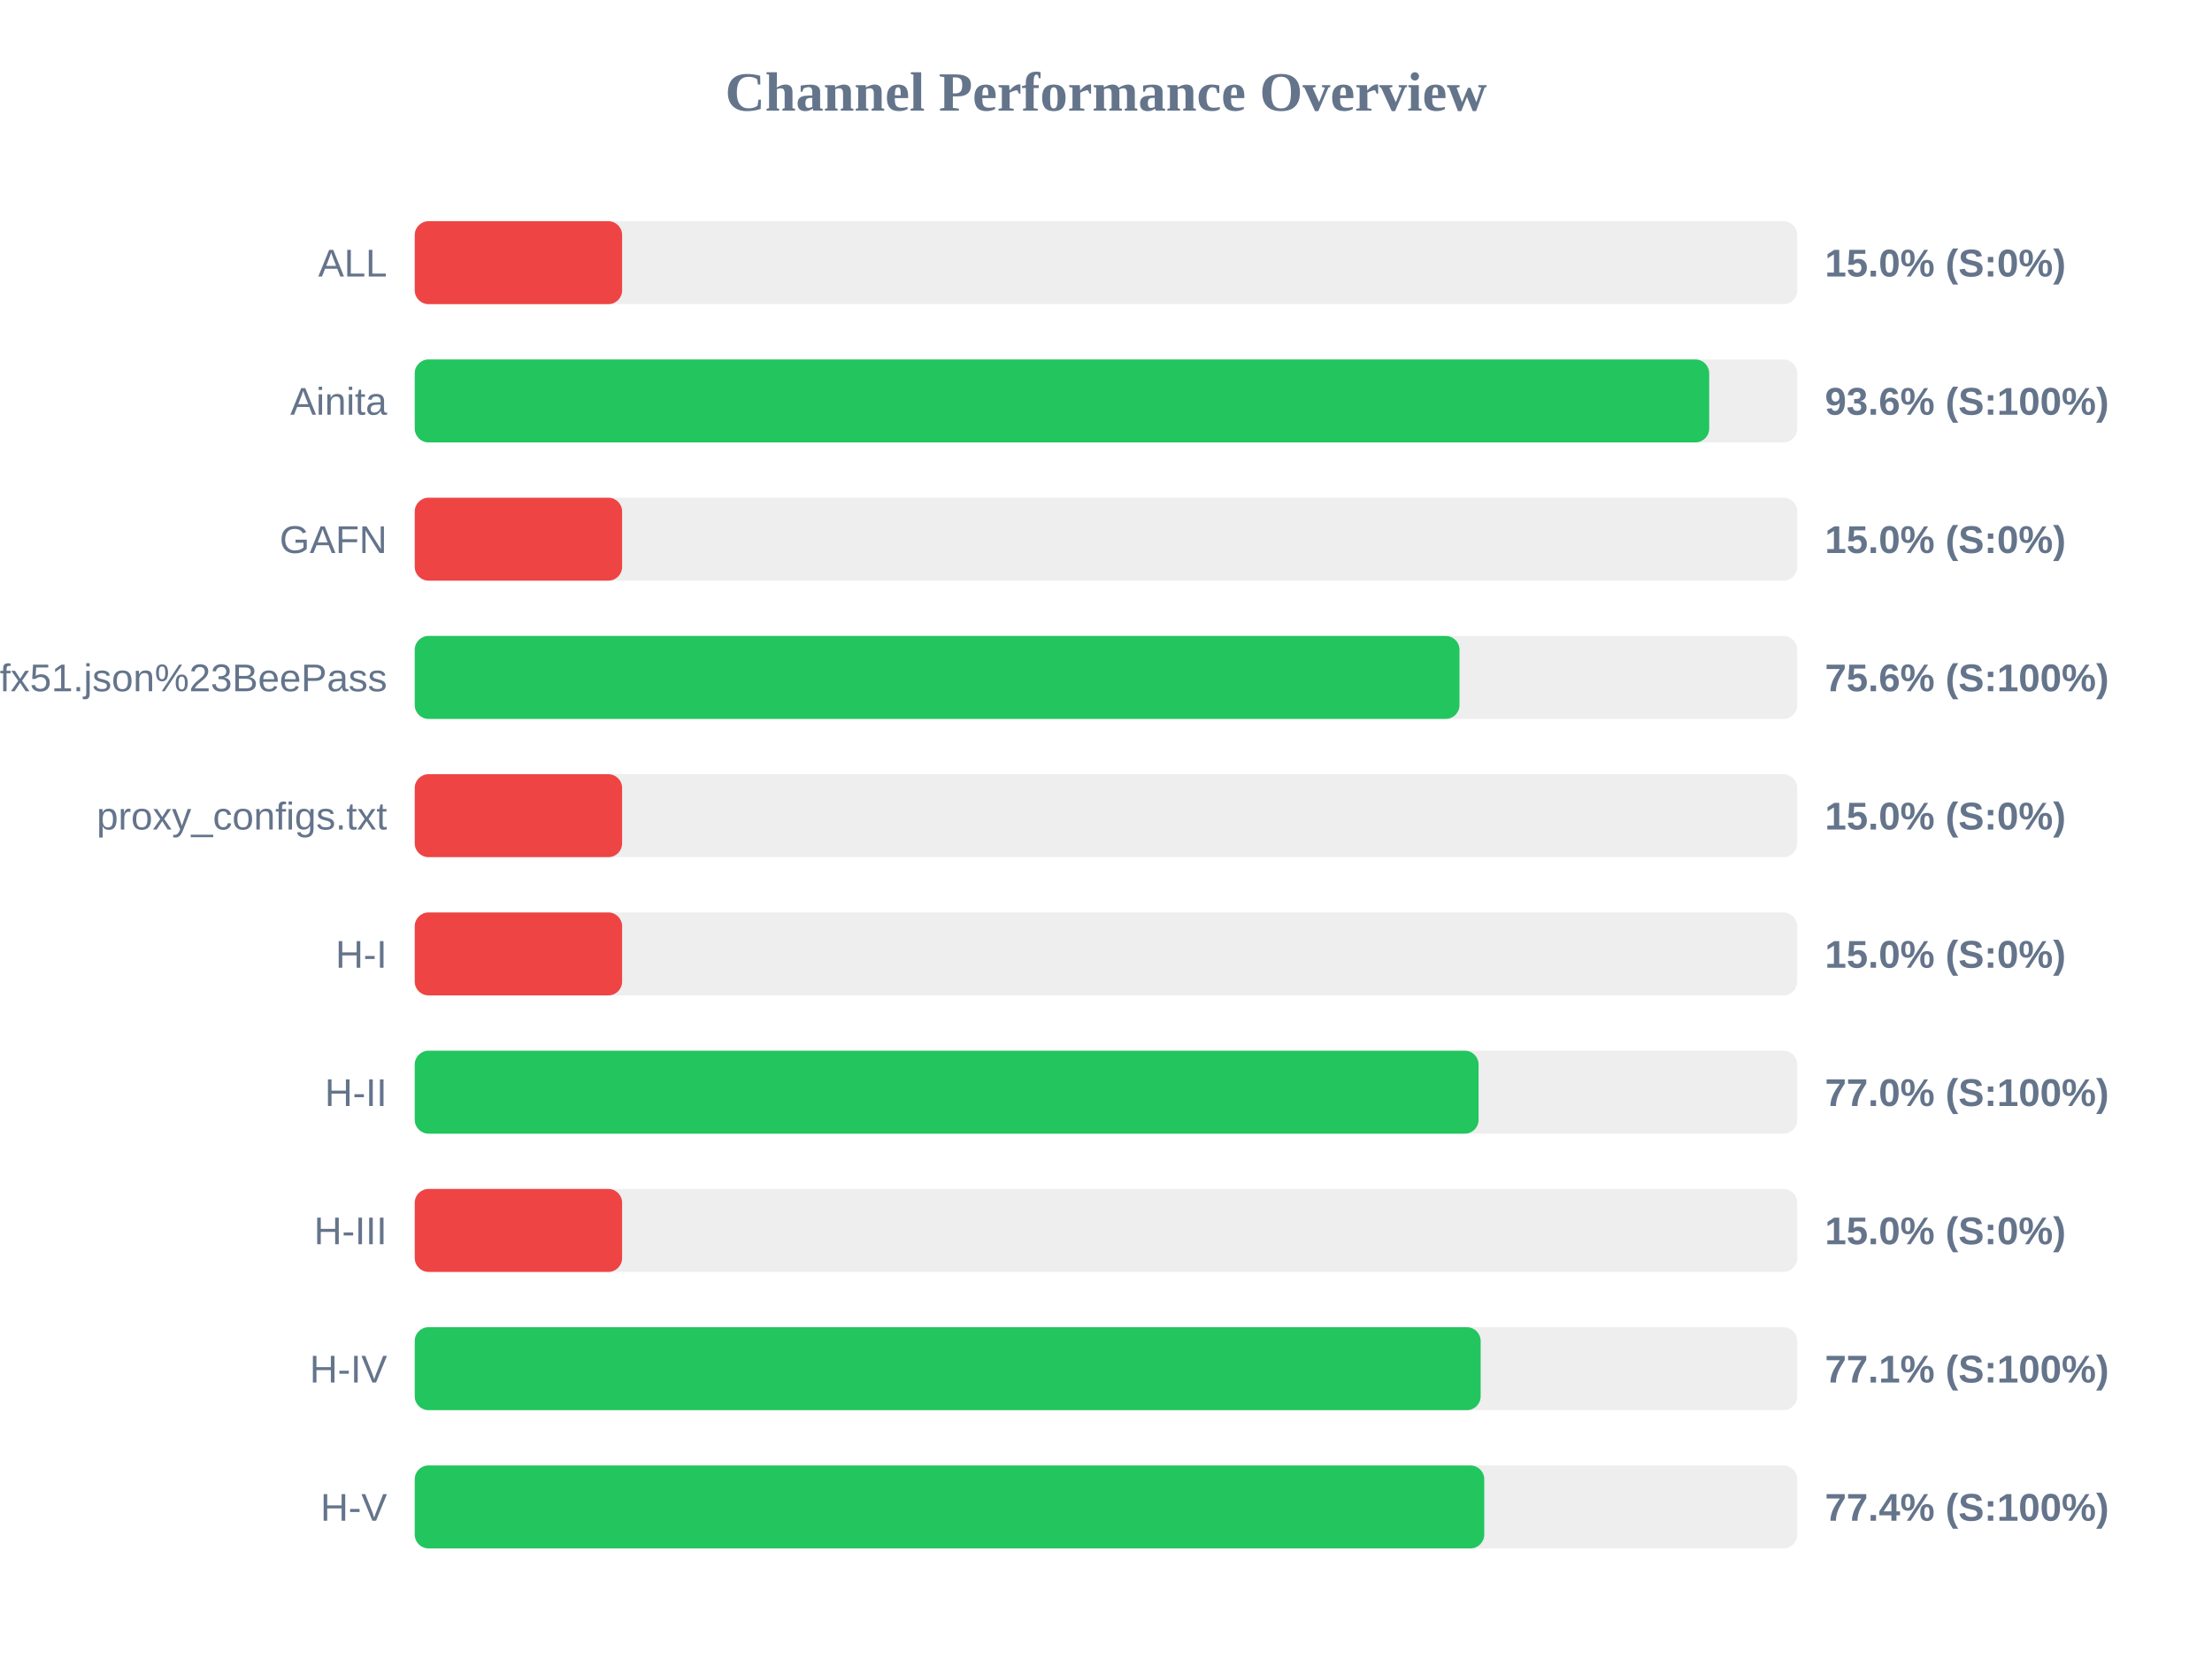
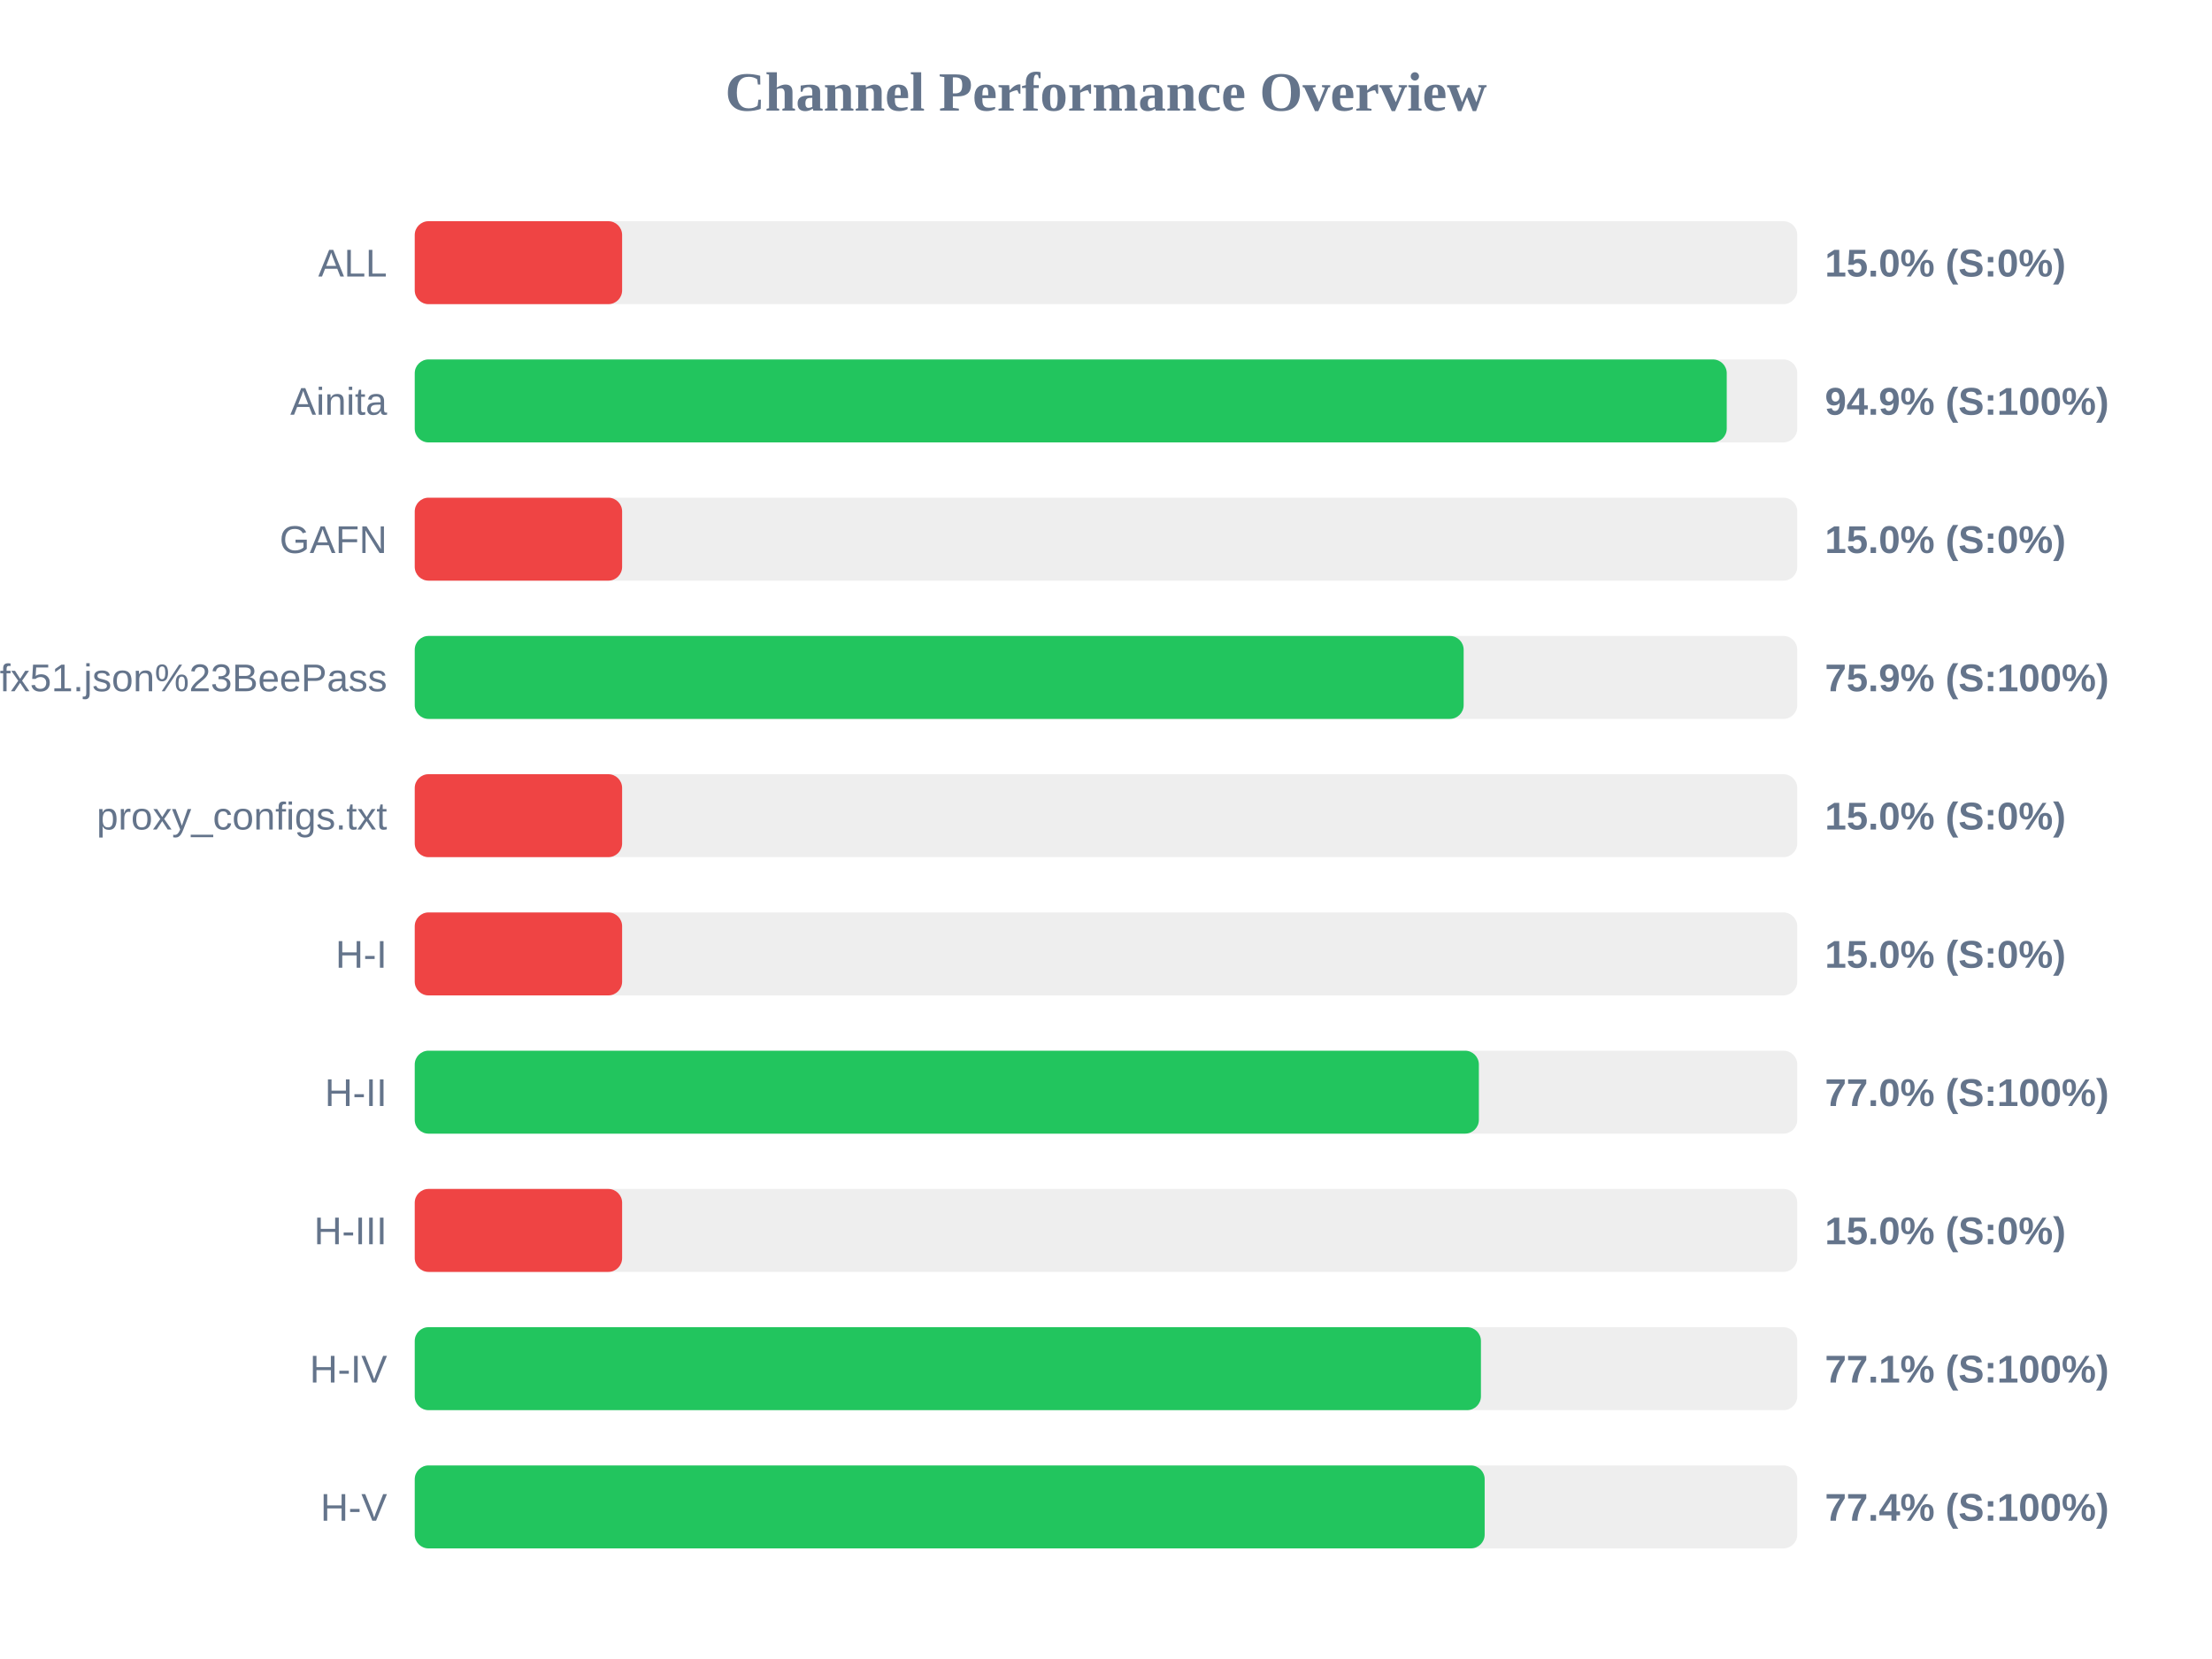
<svg xmlns="http://www.w3.org/2000/svg" width="800" height="600" version="1.1">
  <style>
        .row { font: 14px Arial; fill: #64748b; }
        .score { font: bold 14px Arial; fill: #64748b; }
    </style>
  <text x="400" y="40" text-anchor="middle" font-size="20px" font-weight="bold" fill="#64748b">Channel Performance Overview</text>
  <rect x="150" y="80" width="500" height="30" fill="#eee" rx="5" />
  <rect x="150" y="80" width="75.0" height="30" fill="#ef4444" rx="5" />
  <text x="140" y="100" text-anchor="end" class="row">ALL</text>
  <text x="660" y="100" text-anchor="start" class="score">15.0% (S:0%)</text>
  <rect x="150" y="130" width="500" height="30" fill="#eee" rx="5" />
-   <rect x="150" y="130" width="468.15" height="30" fill="#22c55e" rx="5" />
+   <rect x="150" y="130" width="474.5" height="30" fill="#22c55e" rx="5" />
  <text x="140" y="150" text-anchor="end" class="row">Ainita</text>
-   <text x="660" y="150" text-anchor="start" class="score">93.6% (S:100%)</text>
+   <text x="660" y="150" text-anchor="start" class="score">94.9% (S:100%)</text>
  <rect x="150" y="180" width="500" height="30" fill="#eee" rx="5" />
  <rect x="150" y="180" width="75.0" height="30" fill="#ef4444" rx="5" />
  <text x="140" y="200" text-anchor="end" class="row">GAFN</text>
  <text x="660" y="200" text-anchor="start" class="score">15.0% (S:0%)</text>
  <rect x="150" y="230" width="500" height="30" fill="#eee" rx="5" />
-   <rect x="150" y="230" width="377.85" height="30" fill="#22c55e" rx="5" />
+   <rect x="150" y="230" width="379.35" height="30" fill="#22c55e" rx="5" />
  <text x="140" y="250" text-anchor="end" class="row">sub?s=ssconf%3A%2F%2Fs3.amazonaws.com%2Fbeedynconprd%2Fzf38bv6oxi1nv3wfkpmxyfl8yj5fargza3foantoalu16vznl0ckxx7bgf1ufx51.json%23BeePass</text>
-   <text x="660" y="250" text-anchor="start" class="score">75.6% (S:100%)</text>
+   <text x="660" y="250" text-anchor="start" class="score">75.9% (S:100%)</text>
  <rect x="150" y="280" width="500" height="30" fill="#eee" rx="5" />
  <rect x="150" y="280" width="75.0" height="30" fill="#ef4444" rx="5" />
  <text x="140" y="300" text-anchor="end" class="row">proxy_configs.txt</text>
  <text x="660" y="300" text-anchor="start" class="score">15.0% (S:0%)</text>
  <rect x="150" y="330" width="500" height="30" fill="#eee" rx="5" />
  <rect x="150" y="330" width="75.0" height="30" fill="#ef4444" rx="5" />
  <text x="140" y="350" text-anchor="end" class="row">H-I</text>
  <text x="660" y="350" text-anchor="start" class="score">15.0% (S:0%)</text>
  <rect x="150" y="380" width="500" height="30" fill="#eee" rx="5" />
-   <rect x="150" y="380" width="384.75" height="30" fill="#22c55e" rx="5" />
+   <rect x="150" y="380" width="384.85" height="30" fill="#22c55e" rx="5" />
  <text x="140" y="400" text-anchor="end" class="row">H-II</text>
  <text x="660" y="400" text-anchor="start" class="score">77.0% (S:100%)</text>
  <rect x="150" y="430" width="500" height="30" fill="#eee" rx="5" />
  <rect x="150" y="430" width="75.0" height="30" fill="#ef4444" rx="5" />
  <text x="140" y="450" text-anchor="end" class="row">H-III</text>
  <text x="660" y="450" text-anchor="start" class="score">15.0% (S:0%)</text>
  <rect x="150" y="480" width="500" height="30" fill="#eee" rx="5" />
-   <rect x="150" y="480" width="385.5" height="30" fill="#22c55e" rx="5" />
+   <rect x="150" y="480" width="385.6" height="30" fill="#22c55e" rx="5" />
  <text x="140" y="500" text-anchor="end" class="row">H-IV</text>
  <text x="660" y="500" text-anchor="start" class="score">77.1% (S:100%)</text>
  <rect x="150" y="530" width="500" height="30" fill="#eee" rx="5" />
-   <rect x="150" y="530" width="386.8" height="30" fill="#22c55e" rx="5" />
+   <rect x="150" y="530" width="386.95" height="30" fill="#22c55e" rx="5" />
  <text x="140" y="550" text-anchor="end" class="row">H-V</text>
  <text x="660" y="550" text-anchor="start" class="score">77.4% (S:100%)</text>
</svg>
